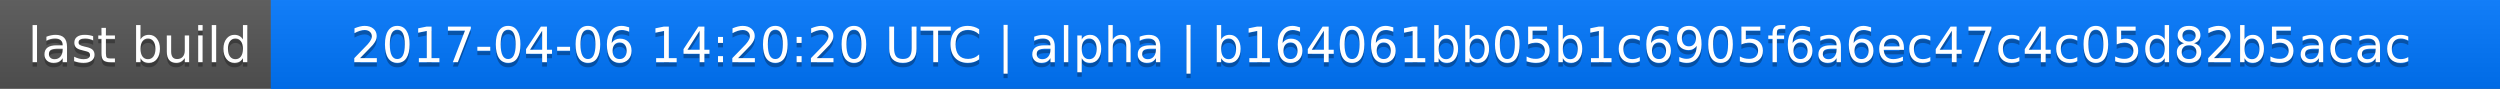
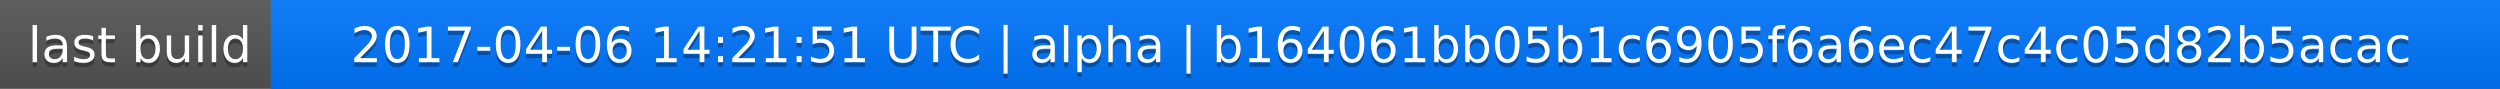
<svg xmlns="http://www.w3.org/2000/svg" width="563" height="20">
  <linearGradient id="a" x2="0" y2="100%">
    <stop offset="0" stop-color="#bbb" stop-opacity=".1" />
    <stop offset="1" stop-opacity=".1" />
  </linearGradient>
  <rect rx="0" width="563" height="20" fill="#555" />
  <rect rx="0" x="61" width="502" height="20" fill="#07f" />
  <path fill="#07f" d="M61 0h4v20h-4z" />
  <rect rx="0" width="563" height="20" fill="url(#a)" />
  <g fill="#fff" text-anchor="middle" font-family="DejaVu Sans,Verdana,Geneva,sans-serif" font-size="11">
    <text x="31.5" y="15" fill="#010101" fill-opacity=".3">last build</text>
    <text x="31.5" y="14">last build</text>
-     <text x="311" y="15" fill="#010101" fill-opacity=".3">2017-04-06 14:20:20 UTC | alpha | b164061bb05b1c6905f6a6ec47c4c05d82b5acac</text>
-     <text x="311" y="14">2017-04-06 14:20:20 UTC | alpha | b164061bb05b1c6905f6a6ec47c4c05d82b5acac</text>
+     <text x="311" y="15" fill="#010101" fill-opacity=".3">2017-04-06 14:21:51 UTC | alpha | b164061bb05b1c6905f6a6ec47c4c05d82b5acac</text>
+     <text x="311" y="14">2017-04-06 14:21:51 UTC | alpha | b164061bb05b1c6905f6a6ec47c4c05d82b5acac</text>
  </g>
</svg>
